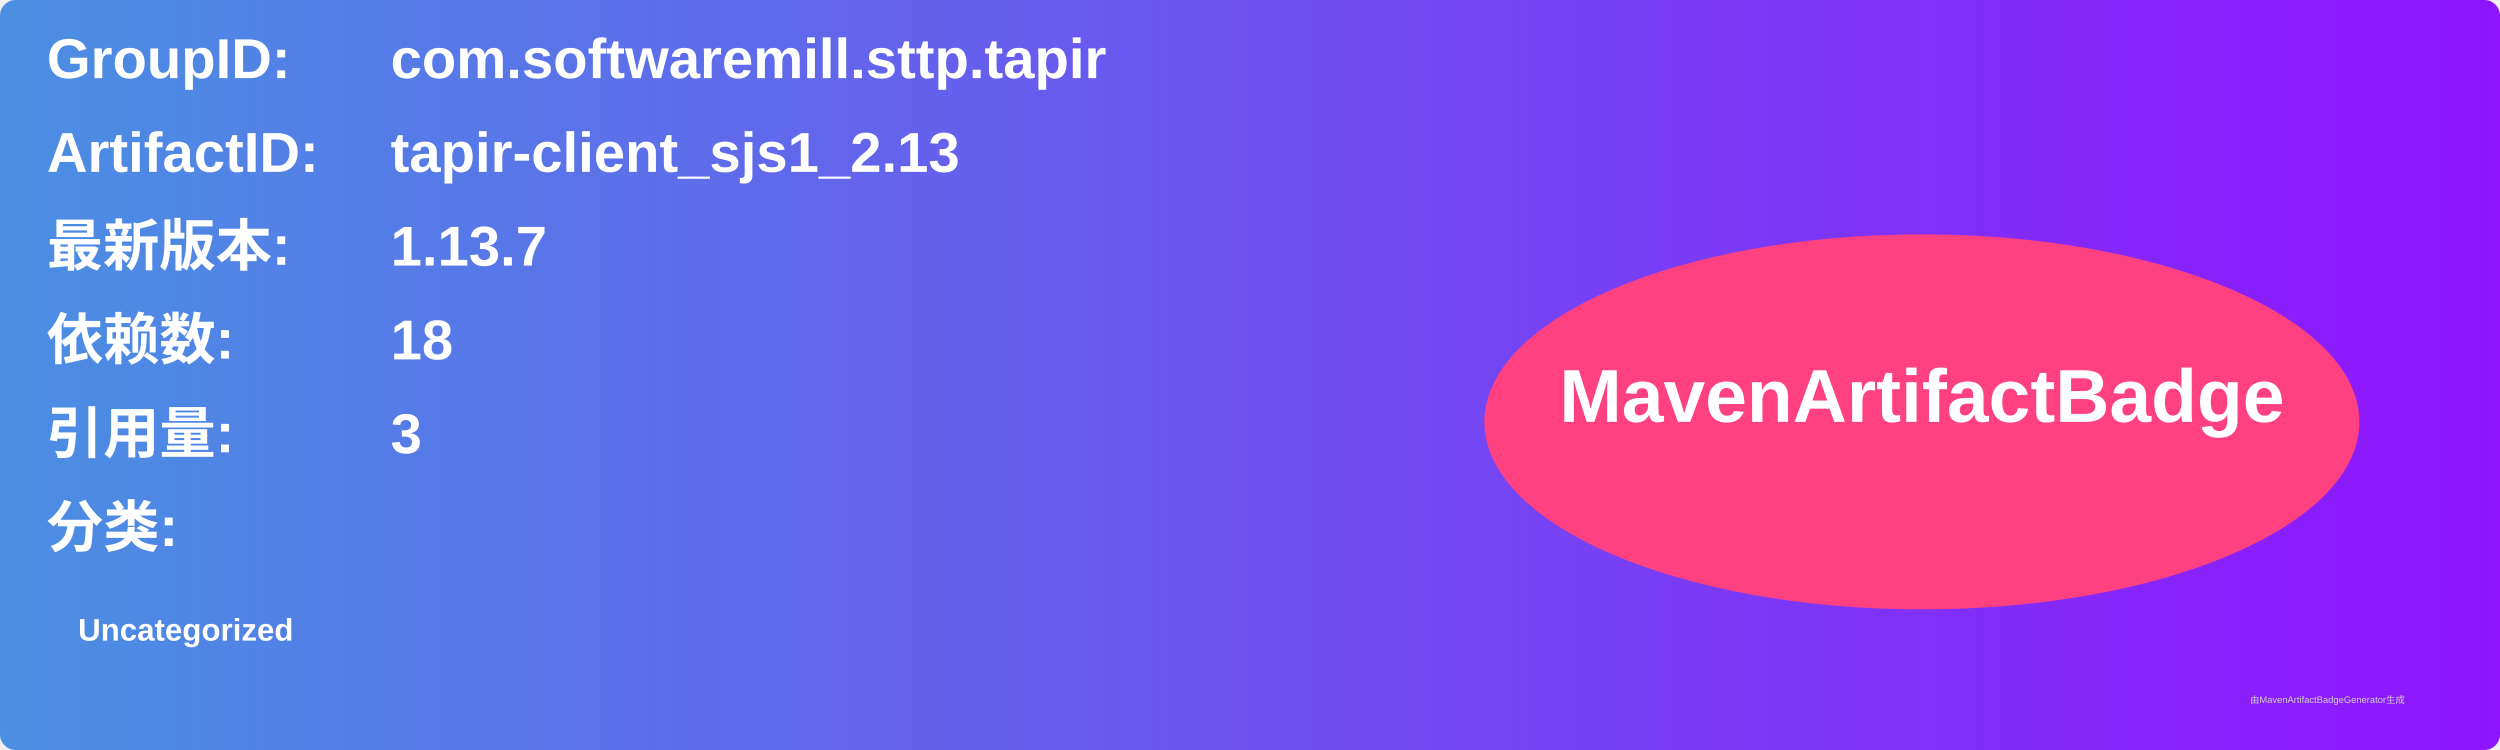
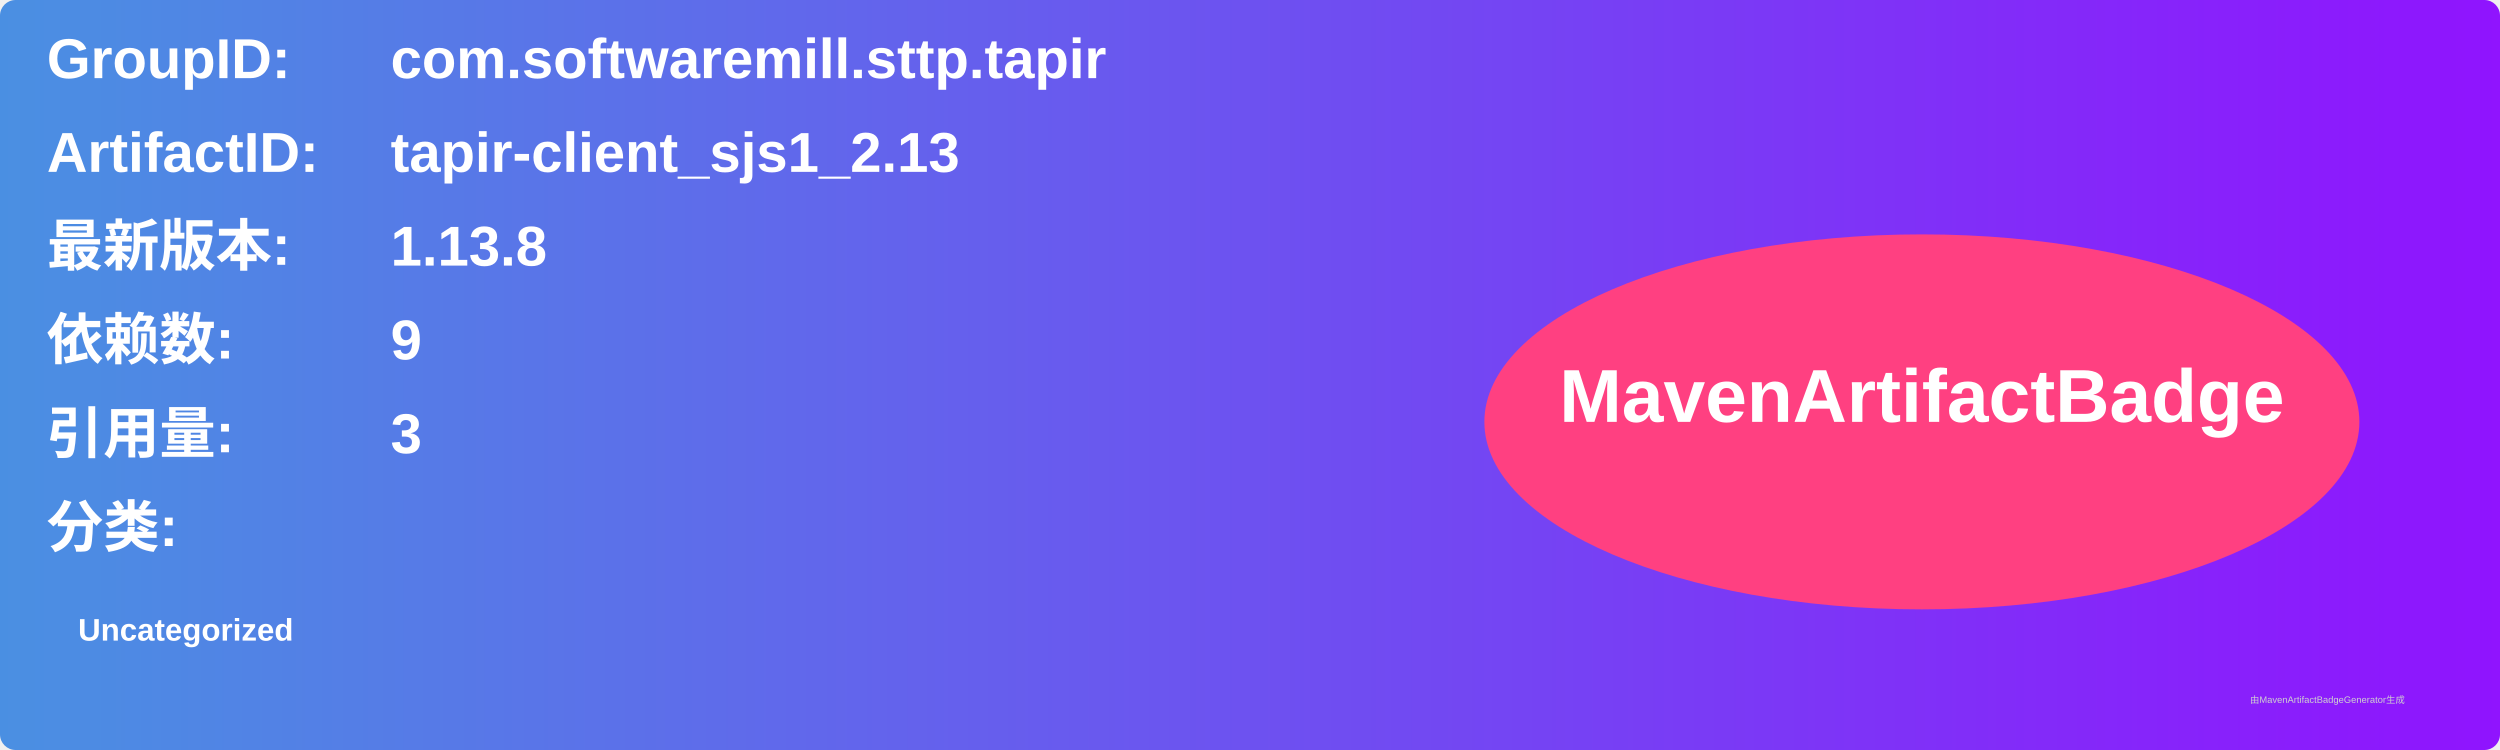
<svg xmlns="http://www.w3.org/2000/svg" width="800" height="240" viewBox="0 0 800 240">
  <linearGradient id="grad" x1="0%" y1="0%" x2="100%" y2="0%">
    <stop offset="0%" stop-color="#4a90e2" />
    <stop offset="100%" stop-color="#9013fe" />
  </linearGradient>
  <rect width="100%" height="100%" rx="5" ry="5" fill="url(#grad)" />
  <g transform="translate(15, 15)">
    <text x="0" y="10" font-family="Arial" font-size="18" fill="white" font-weight="bold" width="260">GroupID:</text>
    <text x="110" y="10" font-family="Arial" font-size="18" fill="white" font-weight="bold" width="460">com.softwaremill.sttp.tapir</text>
    <text x="0" y="40" font-family="Arial" font-size="18" fill="white" font-weight="bold" width="260">ArtifactID:</text>
    <text x="110" y="40" font-family="Arial" font-size="18" fill="white" font-weight="bold" width="460">tapir-client_sjs1_2.13</text>
    <text x="0" y="70" font-family="Arial" font-size="18" fill="white" font-weight="bold">最新版本:</text>
    <text x="110" y="70" font-family="Arial" font-size="18" fill="white" font-weight="bold">
-       <tspan font-weight="bold">1.13.7</tspan>
+       <tspan font-weight="bold">1.13.8</tspan>
    </text>
    <text x="0" y="100" font-family="Arial" font-size="18" fill="white" font-weight="bold">依赖数: </text>
    <text x="110" y="100" font-family="Arial" font-size="18" fill="white">
-       <tspan font-weight="bold">18</tspan>
+       <tspan font-weight="bold">9</tspan>
    </text>
    <text x="0" y="130" font-family="Arial" font-size="18" fill="white" font-weight="bold">引用量: </text>
    <text x="110" y="130" font-family="Arial" font-size="18" fill="white">
      <tspan font-weight="bold">3</tspan>
    </text>
    <text x="0" y="160" font-family="Arial" font-size="18" fill="white" font-weight="bold">分类:</text>
    <text x="10" y="190" font-family="Arial" font-size="10" fill="white">
      <tspan font-weight="bold">Uncategorized</tspan>
    </text>
    <ellipse cx="600" cy="120" rx="140" ry="60" fill="#ff4081" />
    <text x="600" y="120" text-anchor="middle" font-family="Arial" font-size="24" fill="white" font-weight="bold">MavenArtifactBadge</text>
  </g>
  <text x="720" y="225" font-family="Arial" font-size="3" fill="#d0d0d0">由MavenArtifactBadgeGenerator生成</text>
</svg>
